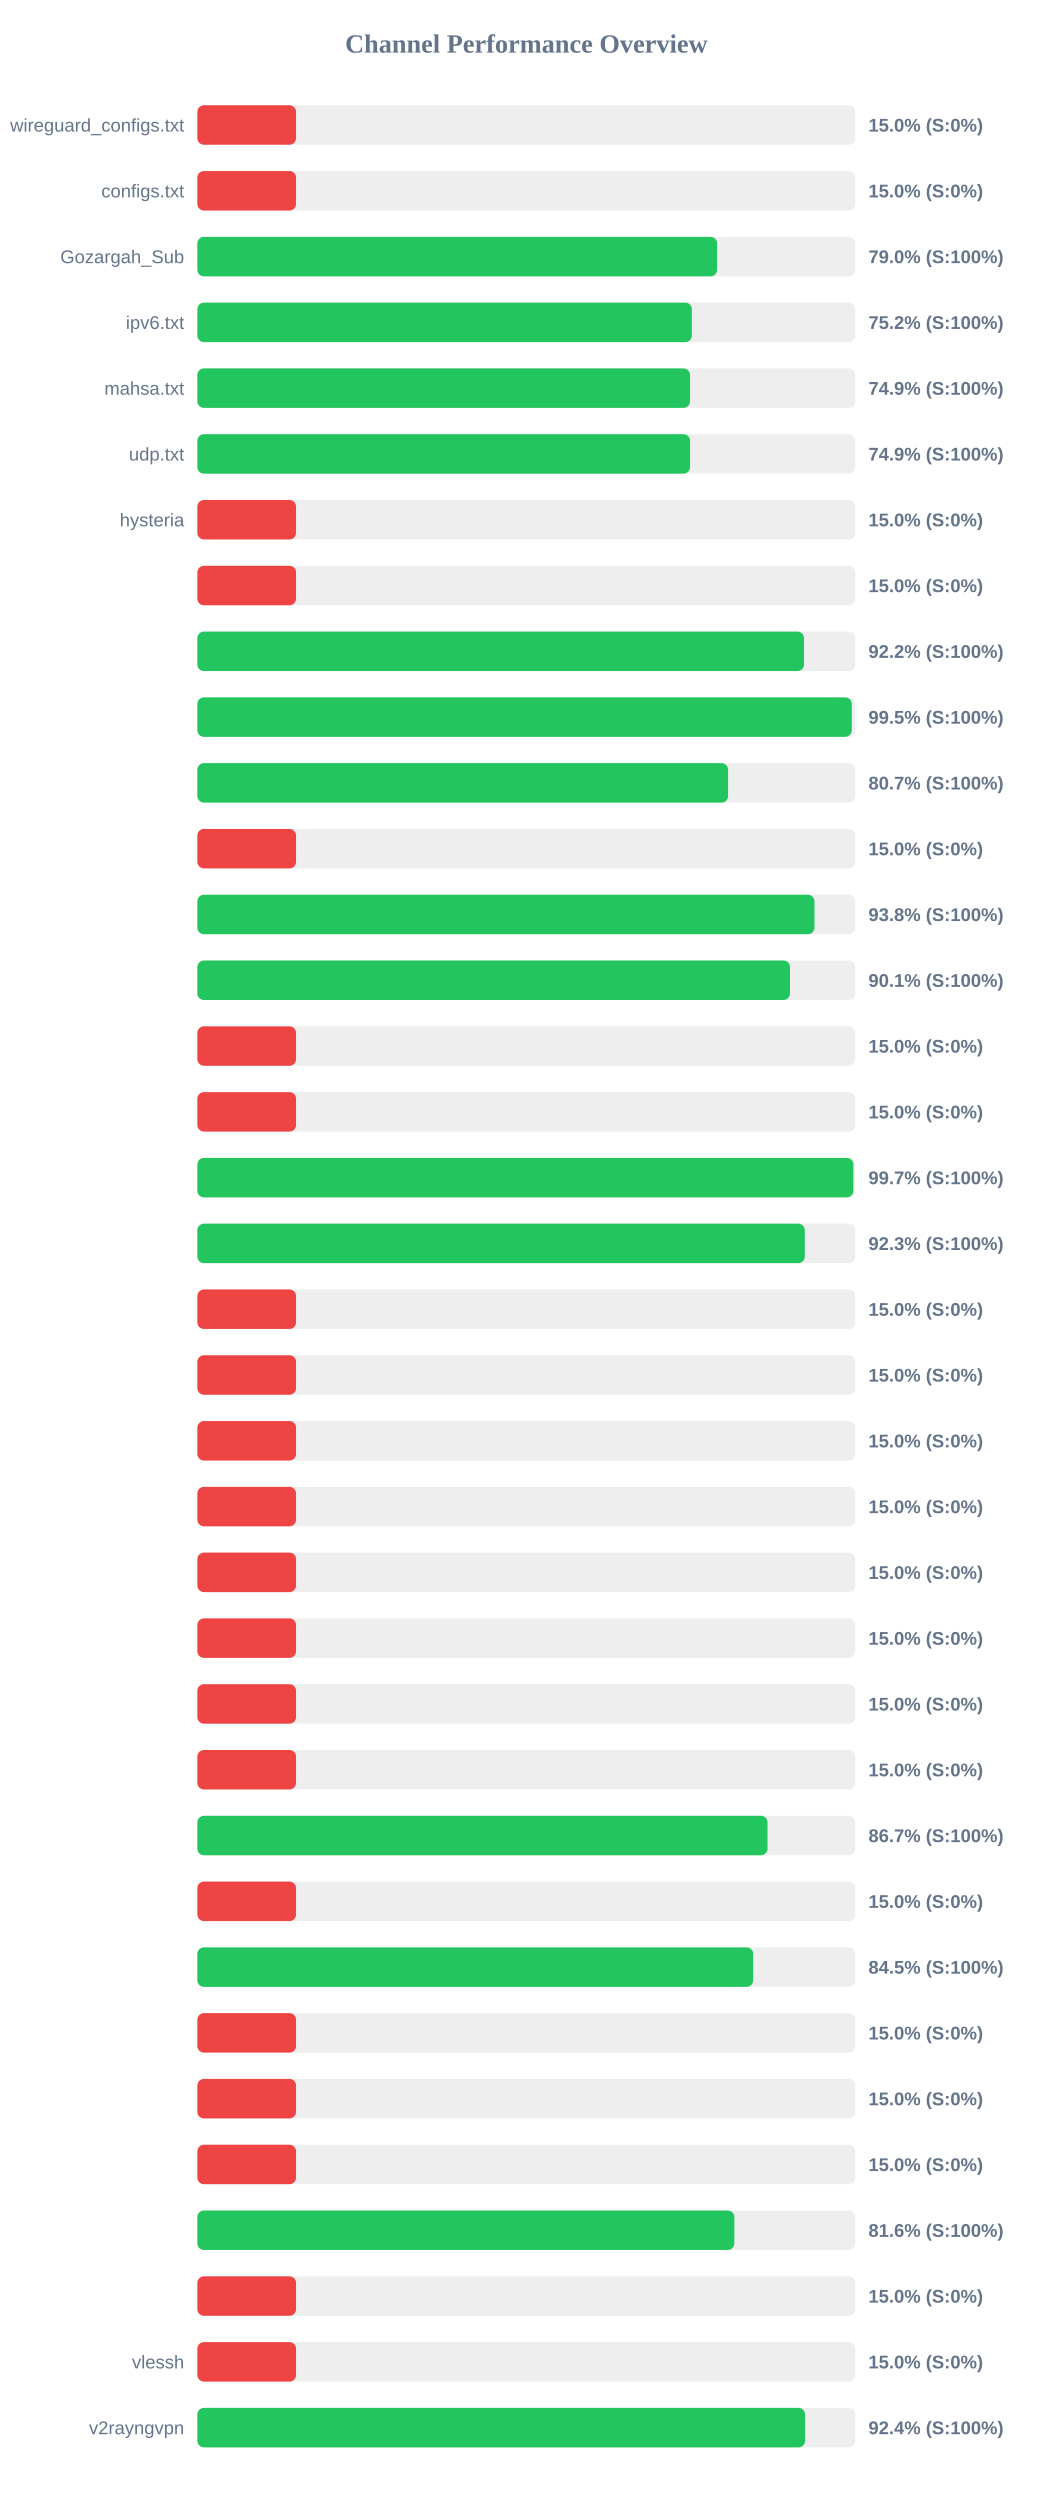
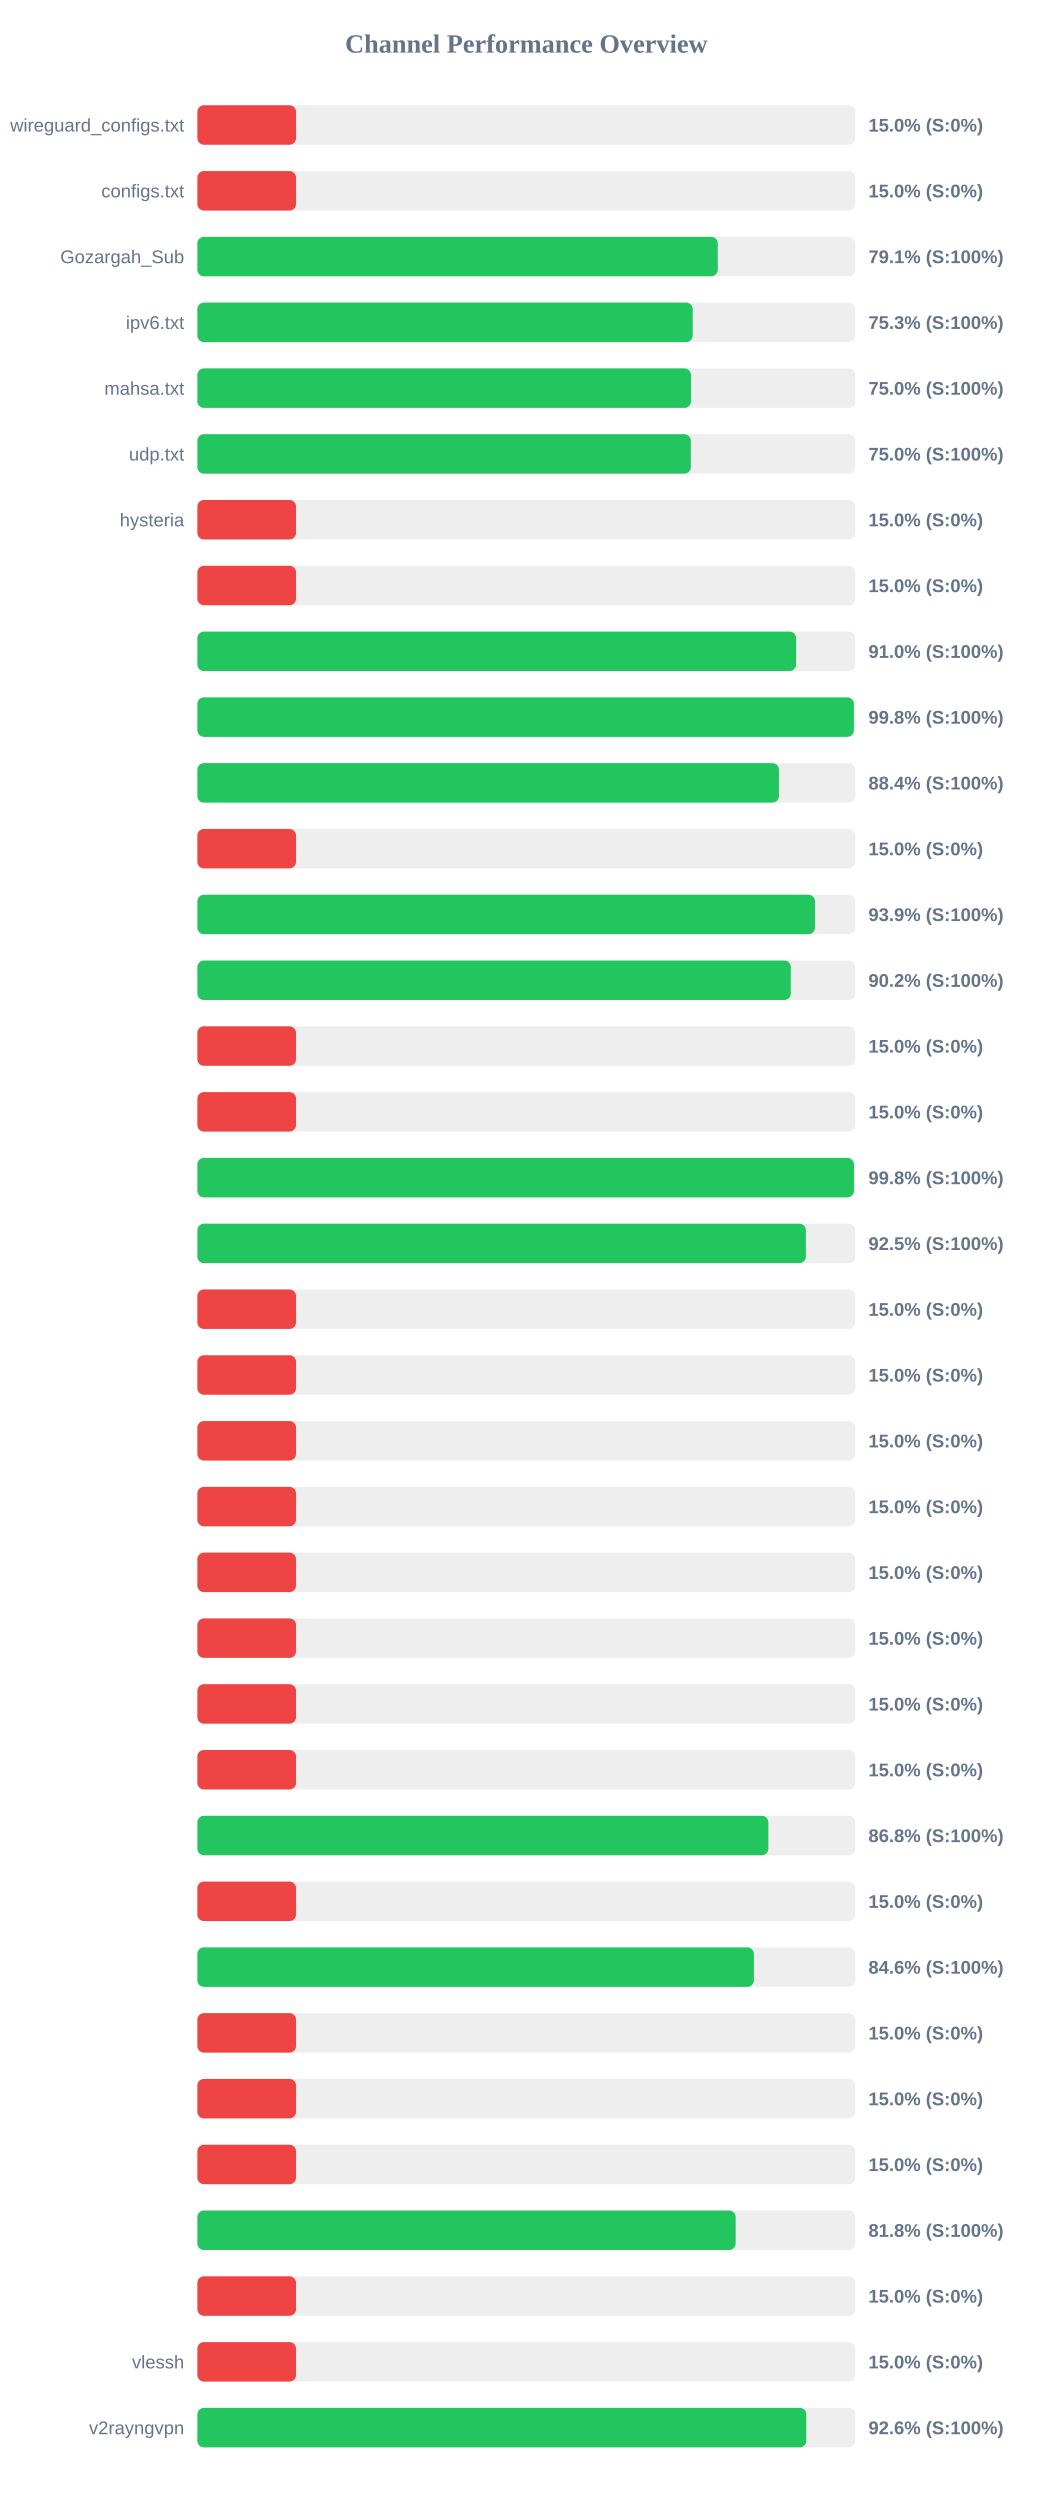
<svg xmlns="http://www.w3.org/2000/svg" width="800" height="1900" version="1.1">
  <style>
        .row { font: 14px Arial; fill: #64748b; }
        .score { font: bold 14px Arial; fill: #64748b; }
    </style>
  <text x="400" y="40" text-anchor="middle" font-size="20px" font-weight="bold" fill="#64748b">Channel Performance Overview</text>
  <rect x="150" y="80" width="500" height="30" fill="#eee" rx="5" />
  <rect x="150" y="80" width="75.0" height="30" fill="#ef4444" rx="5" />
  <text x="140" y="100" text-anchor="end" class="row">wireguard_configs.txt</text>
  <text x="660" y="100" text-anchor="start" class="score">15.0% (S:0%)</text>
  <rect x="150" y="130" width="500" height="30" fill="#eee" rx="5" />
  <rect x="150" y="130" width="75.0" height="30" fill="#ef4444" rx="5" />
  <text x="140" y="150" text-anchor="end" class="row">configs.txt</text>
  <text x="660" y="150" text-anchor="start" class="score">15.0% (S:0%)</text>
  <rect x="150" y="180" width="500" height="30" fill="#eee" rx="5" />
-   <rect x="150" y="180" width="395.0" height="30" fill="#22c55e" rx="5" />
+   <rect x="150" y="180" width="395.5" height="30" fill="#22c55e" rx="5" />
  <text x="140" y="200" text-anchor="end" class="row">Gozargah_Sub</text>
-   <text x="660" y="200" text-anchor="start" class="score">79.0% (S:100%)</text>
+   <text x="660" y="200" text-anchor="start" class="score">79.1% (S:100%)</text>
  <rect x="150" y="230" width="500" height="30" fill="#eee" rx="5" />
-   <rect x="150" y="230" width="375.8" height="30" fill="#22c55e" rx="5" />
+   <rect x="150" y="230" width="376.45" height="30" fill="#22c55e" rx="5" />
  <text x="140" y="250" text-anchor="end" class="row">ipv6.txt</text>
-   <text x="660" y="250" text-anchor="start" class="score">75.2% (S:100%)</text>
+   <text x="660" y="250" text-anchor="start" class="score">75.3% (S:100%)</text>
  <rect x="150" y="280" width="500" height="30" fill="#eee" rx="5" />
-   <rect x="150" y="280" width="374.45" height="30" fill="#22c55e" rx="5" />
+   <rect x="150" y="280" width="375.15" height="30" fill="#22c55e" rx="5" />
  <text x="140" y="300" text-anchor="end" class="row">mahsa.txt</text>
-   <text x="660" y="300" text-anchor="start" class="score">74.9% (S:100%)</text>
+   <text x="660" y="300" text-anchor="start" class="score">75.0% (S:100%)</text>
  <rect x="150" y="330" width="500" height="30" fill="#eee" rx="5" />
-   <rect x="150" y="330" width="374.45" height="30" fill="#22c55e" rx="5" />
+   <rect x="150" y="330" width="375.0" height="30" fill="#22c55e" rx="5" />
  <text x="140" y="350" text-anchor="end" class="row">udp.txt</text>
-   <text x="660" y="350" text-anchor="start" class="score">74.9% (S:100%)</text>
+   <text x="660" y="350" text-anchor="start" class="score">75.0% (S:100%)</text>
  <rect x="150" y="380" width="500" height="30" fill="#eee" rx="5" />
  <rect x="150" y="380" width="75.0" height="30" fill="#ef4444" rx="5" />
  <text x="140" y="400" text-anchor="end" class="row">hysteria</text>
  <text x="660" y="400" text-anchor="start" class="score">15.0% (S:0%)</text>
  <rect x="150" y="430" width="500" height="30" fill="#eee" rx="5" />
  <rect x="150" y="430" width="75.0" height="30" fill="#ef4444" rx="5" />
  <text x="140" y="450" text-anchor="end" class="row" />
  <text x="660" y="450" text-anchor="start" class="score">15.0% (S:0%)</text>
  <rect x="150" y="480" width="500" height="30" fill="#eee" rx="5" />
-   <rect x="150" y="480" width="461.05" height="30" fill="#22c55e" rx="5" />
+   <rect x="150" y="480" width="455.05" height="30" fill="#22c55e" rx="5" />
  <text x="140" y="500" text-anchor="end" class="row" />
-   <text x="660" y="500" text-anchor="start" class="score">92.2% (S:100%)</text>
+   <text x="660" y="500" text-anchor="start" class="score">91.0% (S:100%)</text>
  <rect x="150" y="530" width="500" height="30" fill="#eee" rx="5" />
-   <rect x="150" y="530" width="497.35" height="30" fill="#22c55e" rx="5" />
+   <rect x="150" y="530" width="498.95" height="30" fill="#22c55e" rx="5" />
  <text x="140" y="550" text-anchor="end" class="row" />
-   <text x="660" y="550" text-anchor="start" class="score">99.5% (S:100%)</text>
+   <text x="660" y="550" text-anchor="start" class="score">99.8% (S:100%)</text>
  <rect x="150" y="580" width="500" height="30" fill="#eee" rx="5" />
-   <rect x="150" y="580" width="403.35" height="30" fill="#22c55e" rx="5" />
+   <rect x="150" y="580" width="442.0" height="30" fill="#22c55e" rx="5" />
  <text x="140" y="600" text-anchor="end" class="row" />
-   <text x="660" y="600" text-anchor="start" class="score">80.7% (S:100%)</text>
+   <text x="660" y="600" text-anchor="start" class="score">88.4% (S:100%)</text>
  <rect x="150" y="630" width="500" height="30" fill="#eee" rx="5" />
  <rect x="150" y="630" width="75.0" height="30" fill="#ef4444" rx="5" />
  <text x="140" y="650" text-anchor="end" class="row" />
  <text x="660" y="650" text-anchor="start" class="score">15.0% (S:0%)</text>
  <rect x="150" y="680" width="500" height="30" fill="#eee" rx="5" />
-   <rect x="150" y="680" width="469.0" height="30" fill="#22c55e" rx="5" />
+   <rect x="150" y="680" width="469.4" height="30" fill="#22c55e" rx="5" />
  <text x="140" y="700" text-anchor="end" class="row" />
-   <text x="660" y="700" text-anchor="start" class="score">93.8% (S:100%)</text>
+   <text x="660" y="700" text-anchor="start" class="score">93.9% (S:100%)</text>
  <rect x="150" y="730" width="500" height="30" fill="#eee" rx="5" />
-   <rect x="150" y="730" width="450.4" height="30" fill="#22c55e" rx="5" />
+   <rect x="150" y="730" width="451.0" height="30" fill="#22c55e" rx="5" />
  <text x="140" y="750" text-anchor="end" class="row" />
-   <text x="660" y="750" text-anchor="start" class="score">90.1% (S:100%)</text>
+   <text x="660" y="750" text-anchor="start" class="score">90.2% (S:100%)</text>
  <rect x="150" y="780" width="500" height="30" fill="#eee" rx="5" />
  <rect x="150" y="780" width="75.0" height="30" fill="#ef4444" rx="5" />
  <text x="140" y="800" text-anchor="end" class="row" />
  <text x="660" y="800" text-anchor="start" class="score">15.0% (S:0%)</text>
  <rect x="150" y="830" width="500" height="30" fill="#eee" rx="5" />
  <rect x="150" y="830" width="75.0" height="30" fill="#ef4444" rx="5" />
  <text x="140" y="850" text-anchor="end" class="row" />
  <text x="660" y="850" text-anchor="start" class="score">15.0% (S:0%)</text>
  <rect x="150" y="880" width="500" height="30" fill="#eee" rx="5" />
-   <rect x="150" y="880" width="498.55" height="30" fill="#22c55e" rx="5" />
+   <rect x="150" y="880" width="499.0" height="30" fill="#22c55e" rx="5" />
  <text x="140" y="900" text-anchor="end" class="row" />
-   <text x="660" y="900" text-anchor="start" class="score">99.7% (S:100%)</text>
+   <text x="660" y="900" text-anchor="start" class="score">99.8% (S:100%)</text>
  <rect x="150" y="930" width="500" height="30" fill="#eee" rx="5" />
-   <rect x="150" y="930" width="461.65" height="30" fill="#22c55e" rx="5" />
+   <rect x="150" y="930" width="462.45" height="30" fill="#22c55e" rx="5" />
  <text x="140" y="950" text-anchor="end" class="row" />
-   <text x="660" y="950" text-anchor="start" class="score">92.3% (S:100%)</text>
+   <text x="660" y="950" text-anchor="start" class="score">92.5% (S:100%)</text>
  <rect x="150" y="980" width="500" height="30" fill="#eee" rx="5" />
  <rect x="150" y="980" width="75.0" height="30" fill="#ef4444" rx="5" />
  <text x="140" y="1000" text-anchor="end" class="row" />
  <text x="660" y="1000" text-anchor="start" class="score">15.0% (S:0%)</text>
  <rect x="150" y="1030" width="500" height="30" fill="#eee" rx="5" />
  <rect x="150" y="1030" width="75.0" height="30" fill="#ef4444" rx="5" />
  <text x="140" y="1050" text-anchor="end" class="row" />
  <text x="660" y="1050" text-anchor="start" class="score">15.0% (S:0%)</text>
  <rect x="150" y="1080" width="500" height="30" fill="#eee" rx="5" />
  <rect x="150" y="1080" width="75.0" height="30" fill="#ef4444" rx="5" />
  <text x="140" y="1100" text-anchor="end" class="row" />
  <text x="660" y="1100" text-anchor="start" class="score">15.0% (S:0%)</text>
  <rect x="150" y="1130" width="500" height="30" fill="#eee" rx="5" />
  <rect x="150" y="1130" width="75.0" height="30" fill="#ef4444" rx="5" />
  <text x="140" y="1150" text-anchor="end" class="row" />
  <text x="660" y="1150" text-anchor="start" class="score">15.0% (S:0%)</text>
  <rect x="150" y="1180" width="500" height="30" fill="#eee" rx="5" />
  <rect x="150" y="1180" width="75.0" height="30" fill="#ef4444" rx="5" />
  <text x="140" y="1200" text-anchor="end" class="row" />
  <text x="660" y="1200" text-anchor="start" class="score">15.0% (S:0%)</text>
  <rect x="150" y="1230" width="500" height="30" fill="#eee" rx="5" />
  <rect x="150" y="1230" width="75.0" height="30" fill="#ef4444" rx="5" />
  <text x="140" y="1250" text-anchor="end" class="row" />
  <text x="660" y="1250" text-anchor="start" class="score">15.0% (S:0%)</text>
  <rect x="150" y="1280" width="500" height="30" fill="#eee" rx="5" />
  <rect x="150" y="1280" width="75.0" height="30" fill="#ef4444" rx="5" />
  <text x="140" y="1300" text-anchor="end" class="row" />
  <text x="660" y="1300" text-anchor="start" class="score">15.0% (S:0%)</text>
  <rect x="150" y="1330" width="500" height="30" fill="#eee" rx="5" />
  <rect x="150" y="1330" width="75.0" height="30" fill="#ef4444" rx="5" />
  <text x="140" y="1350" text-anchor="end" class="row" />
  <text x="660" y="1350" text-anchor="start" class="score">15.0% (S:0%)</text>
  <rect x="150" y="1380" width="500" height="30" fill="#eee" rx="5" />
-   <rect x="150" y="1380" width="433.3" height="30" fill="#22c55e" rx="5" />
+   <rect x="150" y="1380" width="433.95" height="30" fill="#22c55e" rx="5" />
  <text x="140" y="1400" text-anchor="end" class="row" />
-   <text x="660" y="1400" text-anchor="start" class="score">86.7% (S:100%)</text>
+   <text x="660" y="1400" text-anchor="start" class="score">86.8% (S:100%)</text>
  <rect x="150" y="1430" width="500" height="30" fill="#eee" rx="5" />
  <rect x="150" y="1430" width="75.0" height="30" fill="#ef4444" rx="5" />
  <text x="140" y="1450" text-anchor="end" class="row" />
  <text x="660" y="1450" text-anchor="start" class="score">15.0% (S:0%)</text>
  <rect x="150" y="1480" width="500" height="30" fill="#eee" rx="5" />
-   <rect x="150" y="1480" width="422.4" height="30" fill="#22c55e" rx="5" />
+   <rect x="150" y="1480" width="422.95" height="30" fill="#22c55e" rx="5" />
  <text x="140" y="1500" text-anchor="end" class="row" />
-   <text x="660" y="1500" text-anchor="start" class="score">84.5% (S:100%)</text>
+   <text x="660" y="1500" text-anchor="start" class="score">84.6% (S:100%)</text>
  <rect x="150" y="1530" width="500" height="30" fill="#eee" rx="5" />
  <rect x="150" y="1530" width="75.0" height="30" fill="#ef4444" rx="5" />
  <text x="140" y="1550" text-anchor="end" class="row" />
  <text x="660" y="1550" text-anchor="start" class="score">15.0% (S:0%)</text>
  <rect x="150" y="1580" width="500" height="30" fill="#eee" rx="5" />
  <rect x="150" y="1580" width="75.0" height="30" fill="#ef4444" rx="5" />
  <text x="140" y="1600" text-anchor="end" class="row" />
  <text x="660" y="1600" text-anchor="start" class="score">15.0% (S:0%)</text>
  <rect x="150" y="1630" width="500" height="30" fill="#eee" rx="5" />
  <rect x="150" y="1630" width="75.0" height="30" fill="#ef4444" rx="5" />
  <text x="140" y="1650" text-anchor="end" class="row" />
  <text x="660" y="1650" text-anchor="start" class="score">15.0% (S:0%)</text>
  <rect x="150" y="1680" width="500" height="30" fill="#eee" rx="5" />
-   <rect x="150" y="1680" width="408.1" height="30" fill="#22c55e" rx="5" />
+   <rect x="150" y="1680" width="409.1" height="30" fill="#22c55e" rx="5" />
  <text x="140" y="1700" text-anchor="end" class="row" />
-   <text x="660" y="1700" text-anchor="start" class="score">81.6% (S:100%)</text>
+   <text x="660" y="1700" text-anchor="start" class="score">81.8% (S:100%)</text>
  <rect x="150" y="1730" width="500" height="30" fill="#eee" rx="5" />
  <rect x="150" y="1730" width="75.0" height="30" fill="#ef4444" rx="5" />
  <text x="140" y="1750" text-anchor="end" class="row" />
  <text x="660" y="1750" text-anchor="start" class="score">15.0% (S:0%)</text>
  <rect x="150" y="1780" width="500" height="30" fill="#eee" rx="5" />
  <rect x="150" y="1780" width="75.0" height="30" fill="#ef4444" rx="5" />
  <text x="140" y="1800" text-anchor="end" class="row">vlessh</text>
  <text x="660" y="1800" text-anchor="start" class="score">15.0% (S:0%)</text>
  <rect x="150" y="1830" width="500" height="30" fill="#eee" rx="5" />
-   <rect x="150" y="1830" width="461.85" height="30" fill="#22c55e" rx="5" />
+   <rect x="150" y="1830" width="462.8" height="30" fill="#22c55e" rx="5" />
  <text x="140" y="1850" text-anchor="end" class="row">v2rayngvpn</text>
-   <text x="660" y="1850" text-anchor="start" class="score">92.4% (S:100%)</text>
+   <text x="660" y="1850" text-anchor="start" class="score">92.6% (S:100%)</text>
</svg>
